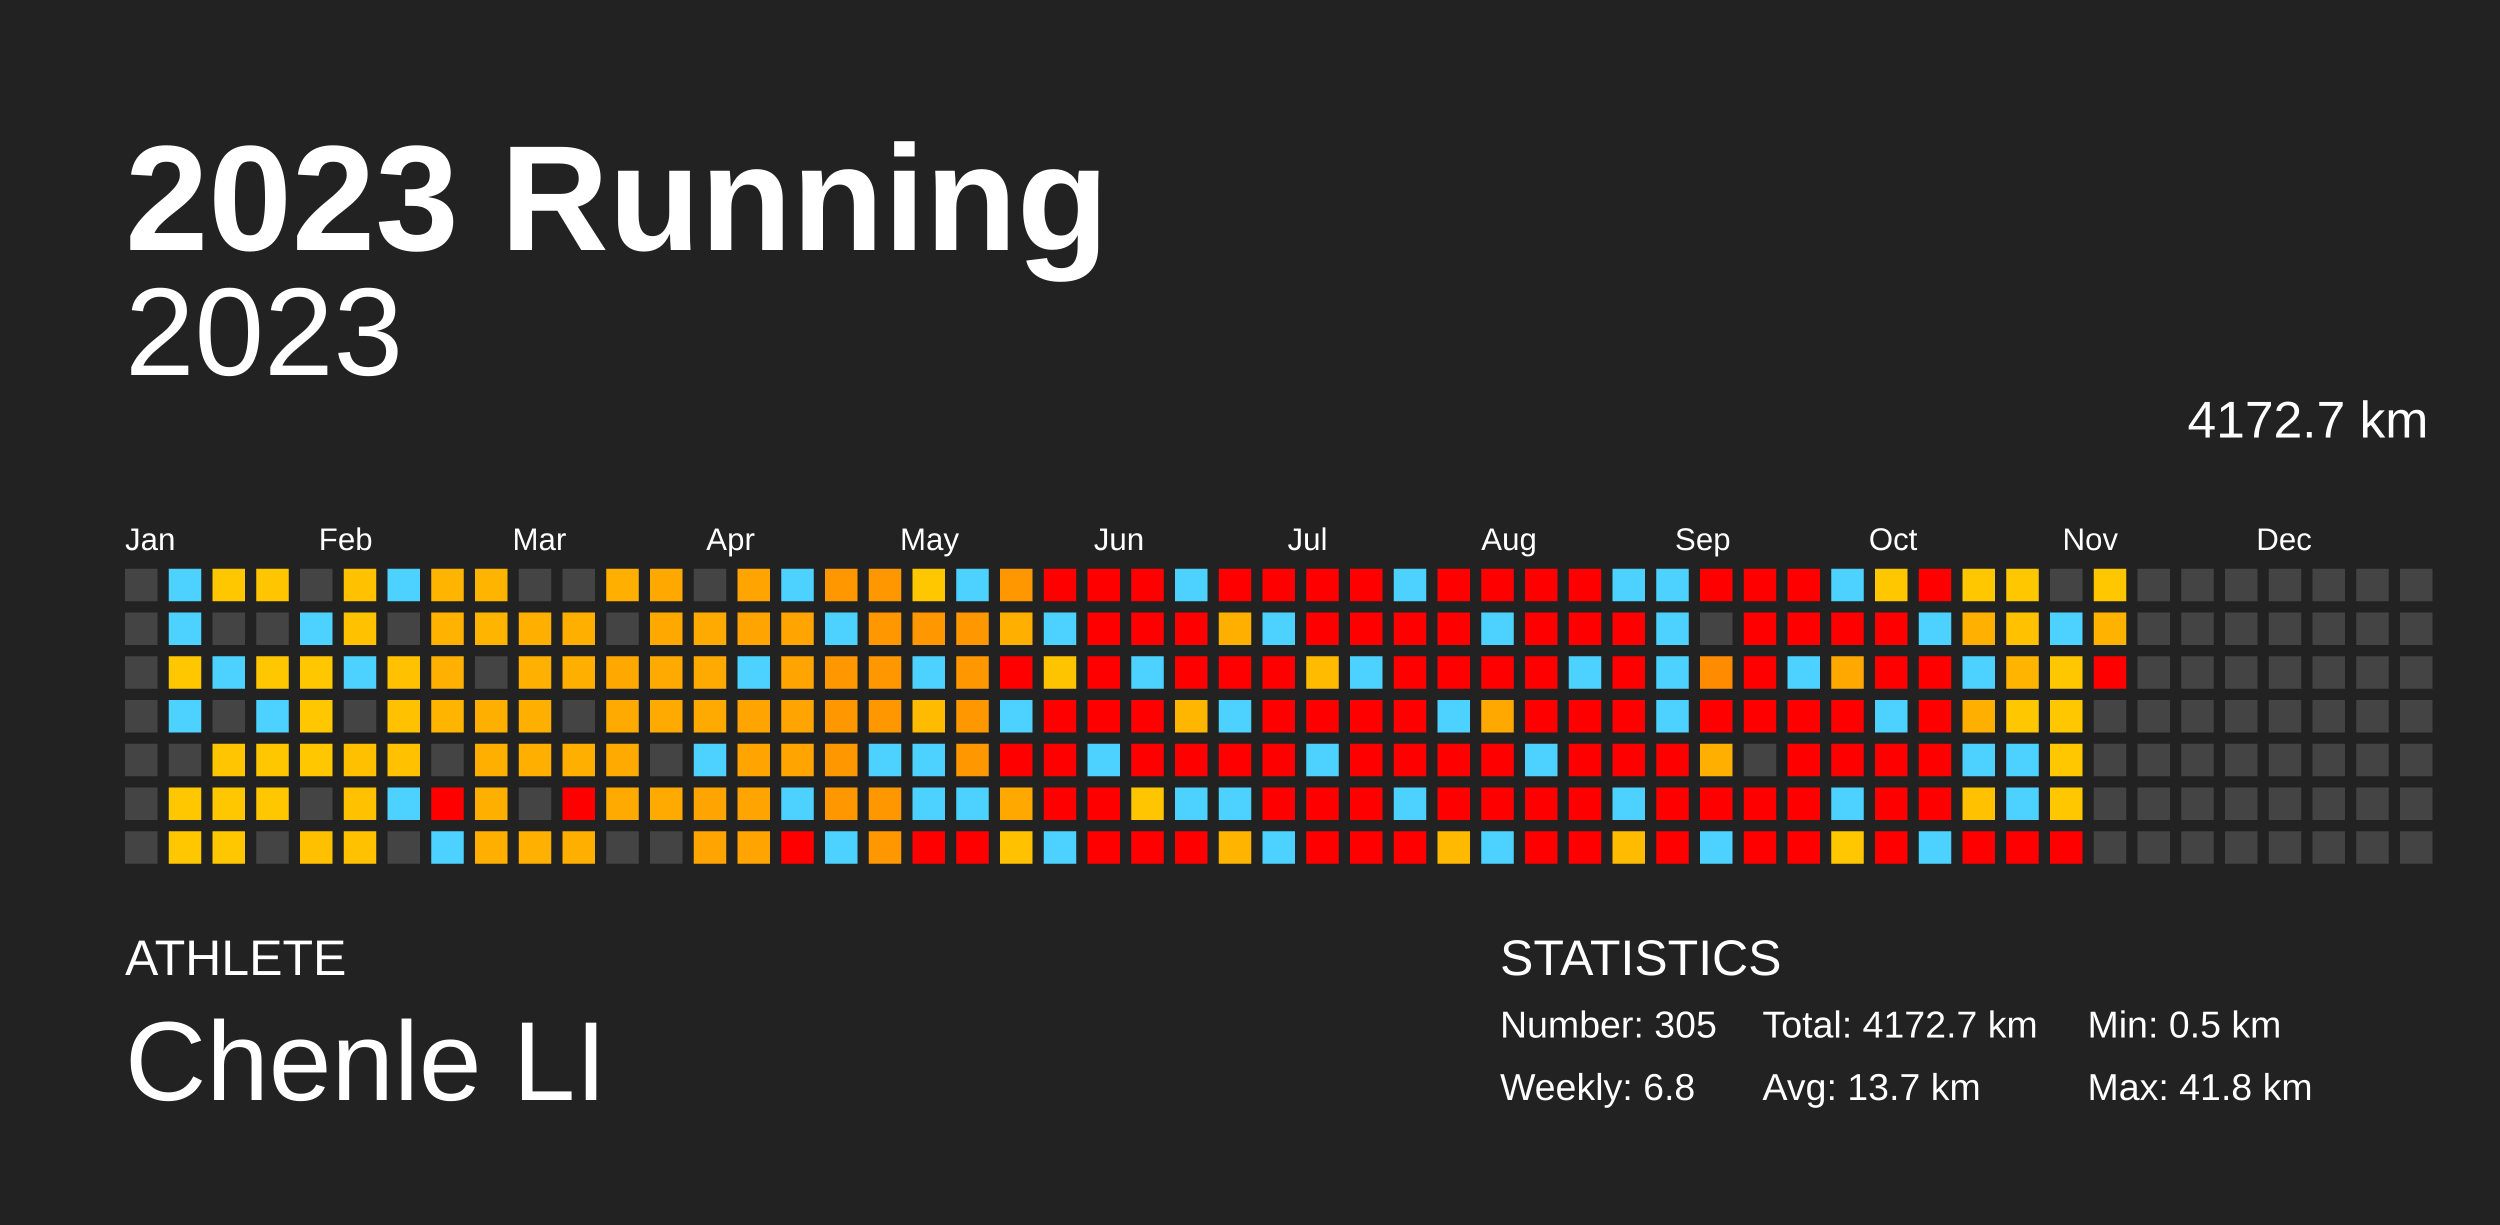
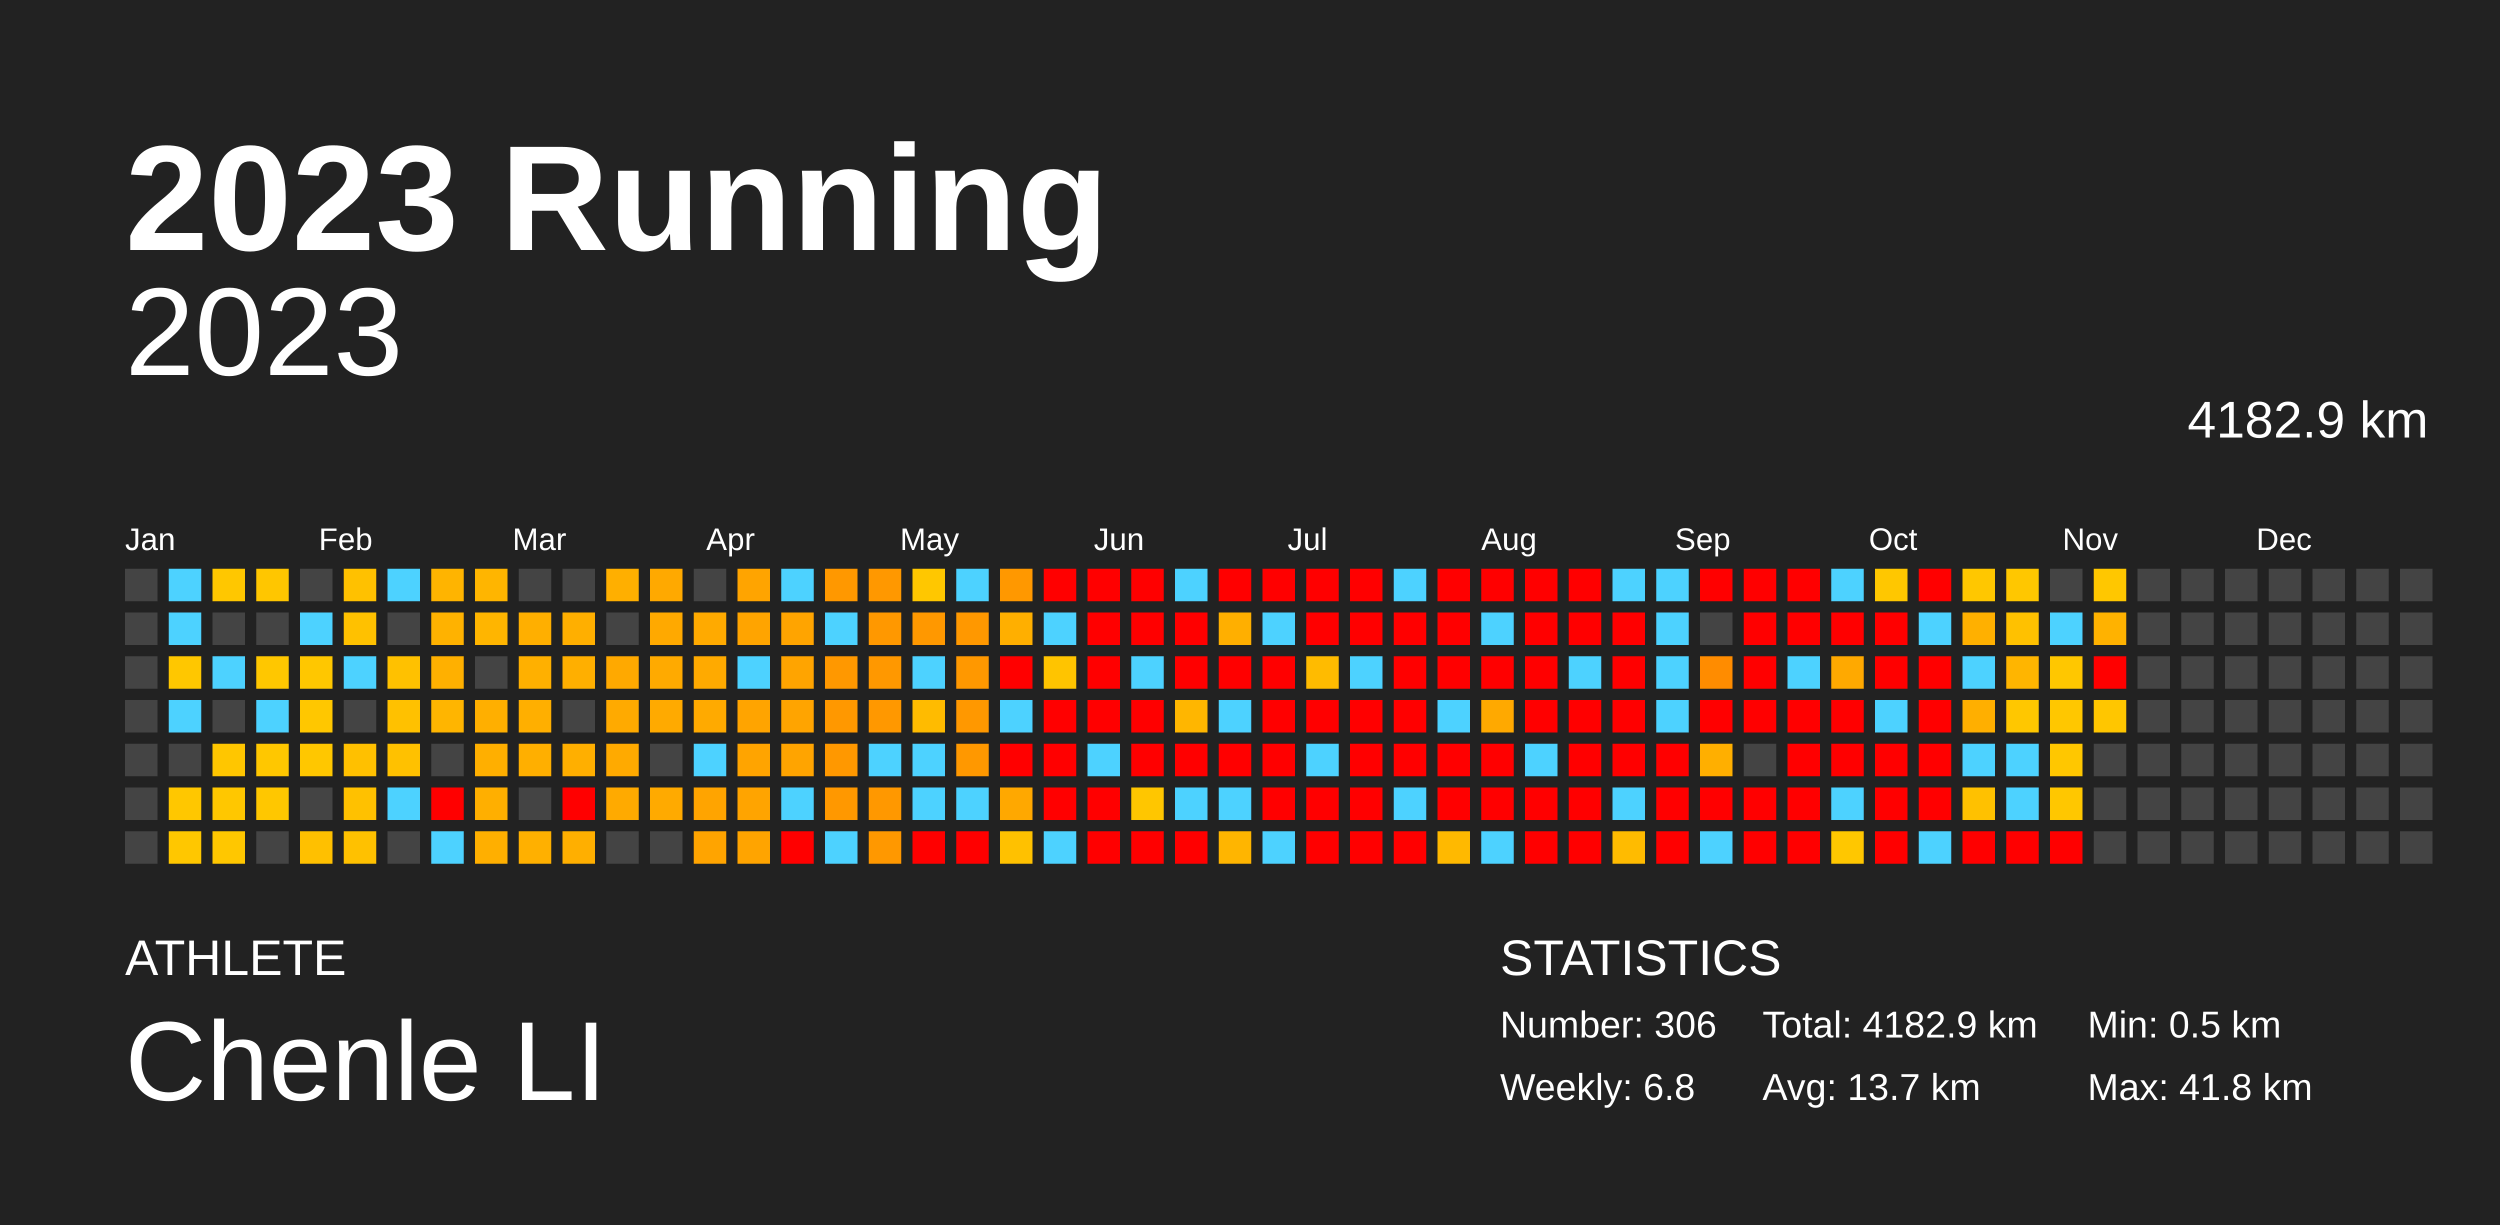
<svg xmlns="http://www.w3.org/2000/svg" baseProfile="full" height="98mm" version="1.1" viewBox="0,0,200,98" width="200mm">
  <defs />
  <rect fill="#222222" height="98" width="200" x="0" y="0" />
  <text fill="#FFFFFF" style="font-size:12px; font-family:Arial; font-weight:bold;" x="10" y="20">2023 Running</text>
  <text fill="#FFFFFF" style="font-size:4px; font-family:Arial" x="10" y="78">ATHLETE</text>
  <text fill="#FFFFFF" style="font-size:9px; font-family:Arial" x="10" y="88">Chenle LI</text>
  <text fill="#FFFFFF" style="font-size:4px; font-family:Arial" x="120" y="78">STATISTICS</text>
-   <text fill="#FFFFFF" style="font-size:3px; font-family:Arial" x="120" y="83">Number: 305</text>
+   <text fill="#FFFFFF" style="font-size:3px; font-family:Arial" x="120" y="83">Number: 306</text>
  <text fill="#FFFFFF" style="font-size:3px; font-family:Arial" x="120" y="88">Weekly: 6.8</text>
-   <text fill="#FFFFFF" style="font-size:3px; font-family:Arial" x="141" y="83">Total: 4172.7 km</text>
+   <text fill="#FFFFFF" style="font-size:3px; font-family:Arial" x="141" y="83">Total: 4182.9 km</text>
  <text fill="#FFFFFF" style="font-size:3px; font-family:Arial" x="141" y="88">Avg: 13.7 km</text>
  <text fill="#FFFFFF" style="font-size:3px; font-family:Arial" x="167" y="83">Min: 0.5 km</text>
  <text fill="#FFFFFF" style="font-size:3px; font-family:Arial" x="167" y="88">Max: 41.8 km</text>
  <text alignment-baseline="hanging" fill="#FFFFFF" style="font-size:10.0px; font-family:Arial;" x="10" y="30">2023</text>
-   <text alignment-baseline="hanging" fill="#FFFFFF" style="font-size:4.125px; font-family:Arial;" x="175" y="35">4172.7 km</text>
+   <text alignment-baseline="hanging" fill="#FFFFFF" style="font-size:4.125px; font-family:Arial;" x="175" y="35">4182.9 km</text>
  <text fill="#FFFFFF" style="font-size:2.5px; font-family:Arial" x="10.0" y="44">Jan</text>
  <text fill="#FFFFFF" style="font-size:2.5px; font-family:Arial" x="25.5" y="44">Feb</text>
  <text fill="#FFFFFF" style="font-size:2.5px; font-family:Arial" x="41.0" y="44">Mar</text>
  <text fill="#FFFFFF" style="font-size:2.5px; font-family:Arial" x="56.5" y="44">Apr</text>
  <text fill="#FFFFFF" style="font-size:2.5px; font-family:Arial" x="72.0" y="44">May</text>
  <text fill="#FFFFFF" style="font-size:2.5px; font-family:Arial" x="87.5" y="44">Jun</text>
  <text fill="#FFFFFF" style="font-size:2.5px; font-family:Arial" x="103.0" y="44">Jul</text>
  <text fill="#FFFFFF" style="font-size:2.5px; font-family:Arial" x="118.5" y="44">Aug</text>
  <text fill="#FFFFFF" style="font-size:2.5px; font-family:Arial" x="134.0" y="44">Sep</text>
  <text fill="#FFFFFF" style="font-size:2.5px; font-family:Arial" x="149.5" y="44">Oct</text>
  <text fill="#FFFFFF" style="font-size:2.5px; font-family:Arial" x="165.0" y="44">Nov</text>
  <text fill="#FFFFFF" style="font-size:2.5px; font-family:Arial" x="180.5" y="44">Dec</text>
  <rect fill="#444444" height="2.6" width="2.6" x="10.0" y="45.5" />
  <rect fill="#444444" height="2.6" width="2.6" x="10.0" y="49.0" />
  <rect fill="#444444" height="2.6" width="2.6" x="10.0" y="52.5" />
  <rect fill="#444444" height="2.6" width="2.6" x="10.0" y="56.0" />
  <rect fill="#444444" height="2.6" width="2.6" x="10.0" y="59.5" />
  <rect fill="#444444" height="2.6" width="2.6" x="10.0" y="63.0" />
  <rect fill="#444444" height="2.6" width="2.6" x="10.0" y="66.5" />
  <rect fill="#4dd2ff" height="2.6" width="2.6" x="13.5" y="45.5" />
  <rect fill="#4dd2ff" height="2.6" width="2.6" x="13.5" y="49.0" />
  <rect fill="#ffc700" height="2.6" width="2.6" x="13.5" y="52.5" />
  <rect fill="#4dd2ff" height="2.6" width="2.6" x="13.5" y="56.0" />
  <rect fill="#444444" height="2.6" width="2.6" x="13.5" y="59.5" />
  <rect fill="#ffc700" height="2.6" width="2.6" x="13.5" y="63.0" />
  <rect fill="#ffc700" height="2.6" width="2.6" x="13.5" y="66.5" />
  <rect fill="#ffc700" height="2.6" width="2.6" x="17.0" y="45.5" />
  <rect fill="#444444" height="2.6" width="2.6" x="17.0" y="49.0" />
  <rect fill="#4dd2ff" height="2.6" width="2.6" x="17.0" y="52.5" />
  <rect fill="#444444" height="2.6" width="2.6" x="17.0" y="56.0" />
  <rect fill="#ffc600" height="2.6" width="2.6" x="17.0" y="59.5" />
  <rect fill="#ffc700" height="2.6" width="2.6" x="17.0" y="63.0" />
  <rect fill="#ffc700" height="2.6" width="2.6" x="17.0" y="66.5" />
  <rect fill="#ffc600" height="2.6" width="2.6" x="20.5" y="45.5" />
  <rect fill="#444444" height="2.6" width="2.6" x="20.5" y="49.0" />
  <rect fill="#ffc700" height="2.6" width="2.6" x="20.5" y="52.5" />
  <rect fill="#4dd2ff" height="2.6" width="2.6" x="20.5" y="56.0" />
  <rect fill="#ffc700" height="2.6" width="2.6" x="20.5" y="59.5" />
  <rect fill="#ffc700" height="2.6" width="2.6" x="20.5" y="63.0" />
  <rect fill="#444444" height="2.6" width="2.6" x="20.5" y="66.5" />
  <rect fill="#444444" height="2.6" width="2.6" x="24.0" y="45.5" />
  <rect fill="#4dd2ff" height="2.6" width="2.6" x="24.0" y="49.0" />
  <rect fill="#ffc700" height="2.6" width="2.6" x="24.0" y="52.5" />
  <rect fill="#ffc700" height="2.6" width="2.6" x="24.0" y="56.0" />
  <rect fill="#ffc700" height="2.6" width="2.6" x="24.0" y="59.5" />
  <rect fill="#444444" height="2.6" width="2.6" x="24.0" y="63.0" />
  <rect fill="#ffc000" height="2.6" width="2.6" x="24.0" y="66.5" />
  <rect fill="#ffc100" height="2.6" width="2.6" x="27.5" y="45.5" />
  <rect fill="#ffc100" height="2.6" width="2.6" x="27.5" y="49.0" />
  <rect fill="#4dd2ff" height="2.6" width="2.6" x="27.5" y="52.5" />
  <rect fill="#444444" height="2.6" width="2.6" x="27.5" y="56.0" />
  <rect fill="#ffc000" height="2.6" width="2.6" x="27.5" y="59.5" />
  <rect fill="#ffc100" height="2.6" width="2.6" x="27.5" y="63.0" />
  <rect fill="#ffc100" height="2.6" width="2.6" x="27.5" y="66.5" />
  <rect fill="#4dd2ff" height="2.6" width="2.6" x="31.0" y="45.5" />
  <rect fill="#444444" height="2.6" width="2.6" x="31.0" y="49.0" />
  <rect fill="#ffc100" height="2.6" width="2.6" x="31.0" y="52.5" />
  <rect fill="#ffc100" height="2.6" width="2.6" x="31.0" y="56.0" />
  <rect fill="#ffc100" height="2.6" width="2.6" x="31.0" y="59.5" />
  <rect fill="#4dd2ff" height="2.6" width="2.6" x="31.0" y="63.0" />
  <rect fill="#444444" height="2.6" width="2.6" x="31.0" y="66.5" />
  <rect fill="#ffb400" height="2.6" width="2.6" x="34.5" y="45.5" />
  <rect fill="#ffb200" height="2.6" width="2.6" x="34.5" y="49.0" />
  <rect fill="#ffb000" height="2.6" width="2.6" x="34.5" y="52.5" />
  <rect fill="#ffb500" height="2.6" width="2.6" x="34.5" y="56.0" />
  <rect fill="#444444" height="2.6" width="2.6" x="34.5" y="59.5" />
  <rect fill="red" height="2.6" width="2.6" x="34.5" y="63.0" />
  <rect fill="#4dd2ff" height="2.6" width="2.6" x="34.5" y="66.5" />
  <rect fill="#ffb500" height="2.6" width="2.6" x="38.0" y="45.5" />
  <rect fill="#ffb500" height="2.6" width="2.6" x="38.0" y="49.0" />
  <rect fill="#444444" height="2.6" width="2.6" x="38.0" y="52.5" />
  <rect fill="#ffaf00" height="2.6" width="2.6" x="38.0" y="56.0" />
  <rect fill="#ffaf00" height="2.6" width="2.6" x="38.0" y="59.5" />
  <rect fill="#ffaf00" height="2.6" width="2.6" x="38.0" y="63.0" />
  <rect fill="#ffaf00" height="2.6" width="2.6" x="38.0" y="66.5" />
  <rect fill="#444444" height="2.6" width="2.6" x="41.5" y="45.5" />
  <rect fill="#ffaf00" height="2.6" width="2.6" x="41.5" y="49.0" />
  <rect fill="#ffb000" height="2.6" width="2.6" x="41.5" y="52.5" />
  <rect fill="#ffaf00" height="2.6" width="2.6" x="41.5" y="56.0" />
  <rect fill="#ffaf00" height="2.6" width="2.6" x="41.5" y="59.5" />
  <rect fill="#444444" height="2.6" width="2.6" x="41.5" y="63.0" />
  <rect fill="#ffb000" height="2.6" width="2.6" x="41.5" y="66.5" />
  <rect fill="#444444" height="2.6" width="2.6" x="45.0" y="45.5" />
  <rect fill="#ffaf00" height="2.6" width="2.6" x="45.0" y="49.0" />
  <rect fill="#ffaf00" height="2.6" width="2.6" x="45.0" y="52.5" />
  <rect fill="#444444" height="2.6" width="2.6" x="45.0" y="56.0" />
  <rect fill="#ffaf00" height="2.6" width="2.6" x="45.0" y="59.5" />
  <rect fill="red" height="2.6" width="2.6" x="45.0" y="63.0" />
  <rect fill="#ffaf00" height="2.6" width="2.6" x="45.0" y="66.5" />
  <rect fill="#ffaf00" height="2.6" width="2.6" x="48.5" y="45.5" />
  <rect fill="#444444" height="2.6" width="2.6" x="48.5" y="49.0" />
  <rect fill="#ffa900" height="2.6" width="2.6" x="48.5" y="52.5" />
  <rect fill="#ffaa00" height="2.6" width="2.6" x="48.5" y="56.0" />
  <rect fill="#ffaa00" height="2.6" width="2.6" x="48.5" y="59.5" />
  <rect fill="#ffaa00" height="2.6" width="2.6" x="48.5" y="63.0" />
  <rect fill="#444444" height="2.6" width="2.6" x="48.5" y="66.5" />
  <rect fill="#ffa900" height="2.6" width="2.6" x="52.0" y="45.5" />
  <rect fill="#ffa900" height="2.6" width="2.6" x="52.0" y="49.0" />
  <rect fill="#ffaa00" height="2.6" width="2.6" x="52.0" y="52.5" />
  <rect fill="#ffaa00" height="2.6" width="2.6" x="52.0" y="56.0" />
  <rect fill="#444444" height="2.6" width="2.6" x="52.0" y="59.5" />
  <rect fill="#ffaa00" height="2.6" width="2.6" x="52.0" y="63.0" />
  <rect fill="#444444" height="2.6" width="2.6" x="52.0" y="66.5" />
  <rect fill="#444444" height="2.6" width="2.6" x="55.5" y="45.5" />
  <rect fill="#ffaa00" height="2.6" width="2.6" x="55.5" y="49.0" />
  <rect fill="#ffaa00" height="2.6" width="2.6" x="55.5" y="52.5" />
  <rect fill="#ffaa00" height="2.6" width="2.6" x="55.5" y="56.0" />
  <rect fill="#4dd2ff" height="2.6" width="2.6" x="55.5" y="59.5" />
  <rect fill="#ffa400" height="2.6" width="2.6" x="55.5" y="63.0" />
  <rect fill="#ffa400" height="2.6" width="2.6" x="55.5" y="66.5" />
  <rect fill="#ffa400" height="2.6" width="2.6" x="59.0" y="45.5" />
  <rect fill="#ffa400" height="2.6" width="2.6" x="59.0" y="49.0" />
  <rect fill="#4dd2ff" height="2.6" width="2.6" x="59.0" y="52.5" />
  <rect fill="#ffa400" height="2.6" width="2.6" x="59.0" y="56.0" />
  <rect fill="#ffa400" height="2.6" width="2.6" x="59.0" y="59.5" />
  <rect fill="#ffa400" height="2.6" width="2.6" x="59.0" y="63.0" />
  <rect fill="#ffa400" height="2.6" width="2.6" x="59.0" y="66.5" />
  <rect fill="#4dd2ff" height="2.6" width="2.6" x="62.5" y="45.5" />
  <rect fill="#ffa400" height="2.6" width="2.6" x="62.5" y="49.0" />
  <rect fill="#ffa400" height="2.6" width="2.6" x="62.5" y="52.5" />
  <rect fill="#ffa400" height="2.6" width="2.6" x="62.5" y="56.0" />
  <rect fill="#ffa400" height="2.6" width="2.6" x="62.5" y="59.5" />
  <rect fill="#4dd2ff" height="2.6" width="2.6" x="62.5" y="63.0" />
  <rect fill="red" height="2.6" width="2.6" x="62.5" y="66.5" />
  <rect fill="#ff9800" height="2.6" width="2.6" x="66.0" y="45.5" />
  <rect fill="#4dd2ff" height="2.6" width="2.6" x="66.0" y="49.0" />
  <rect fill="#ff9800" height="2.6" width="2.6" x="66.0" y="52.5" />
  <rect fill="#ff9800" height="2.6" width="2.6" x="66.0" y="56.0" />
  <rect fill="#ff9800" height="2.6" width="2.6" x="66.0" y="59.5" />
  <rect fill="#ff9800" height="2.6" width="2.6" x="66.0" y="63.0" />
  <rect fill="#4dd2ff" height="2.6" width="2.6" x="66.0" y="66.5" />
  <rect fill="#ff9800" height="2.6" width="2.6" x="69.5" y="45.5" />
  <rect fill="#ff9800" height="2.6" width="2.6" x="69.5" y="49.0" />
  <rect fill="#ff9800" height="2.6" width="2.6" x="69.5" y="52.5" />
  <rect fill="#ff9800" height="2.6" width="2.6" x="69.5" y="56.0" />
  <rect fill="#4dd2ff" height="2.6" width="2.6" x="69.5" y="59.5" />
  <rect fill="#ff9800" height="2.6" width="2.6" x="69.5" y="63.0" />
  <rect fill="#ff9800" height="2.6" width="2.6" x="69.5" y="66.5" />
  <rect fill="#ffc700" height="2.6" width="2.6" x="73.0" y="45.5" />
  <rect fill="#ff9800" height="2.6" width="2.6" x="73.0" y="49.0" />
  <rect fill="#4dd2ff" height="2.6" width="2.6" x="73.0" y="52.5" />
  <rect fill="#ffbb00" height="2.6" width="2.6" x="73.0" y="56.0" />
  <rect fill="#4dd2ff" height="2.6" width="2.6" x="73.0" y="59.5" />
  <rect fill="#4dd2ff" height="2.6" width="2.6" x="73.0" y="63.0" />
  <rect fill="red" height="2.6" width="2.6" x="73.0" y="66.5" />
  <rect fill="#4dd2ff" height="2.6" width="2.6" x="76.5" y="45.5" />
  <rect fill="#ff9800" height="2.6" width="2.6" x="76.5" y="49.0" />
  <rect fill="#ff9800" height="2.6" width="2.6" x="76.5" y="52.5" />
  <rect fill="#ff9800" height="2.6" width="2.6" x="76.5" y="56.0" />
  <rect fill="#ff9800" height="2.6" width="2.6" x="76.5" y="59.5" />
  <rect fill="#4dd2ff" height="2.6" width="2.6" x="76.5" y="63.0" />
  <rect fill="red" height="2.6" width="2.6" x="76.5" y="66.5" />
  <rect fill="#ff9800" height="2.6" width="2.6" x="80.0" y="45.5" />
  <rect fill="#ffaf00" height="2.6" width="2.6" x="80.0" y="49.0" />
  <rect fill="red" height="2.6" width="2.6" x="80.0" y="52.5" />
  <rect fill="#4dd2ff" height="2.6" width="2.6" x="80.0" y="56.0" />
  <rect fill="red" height="2.6" width="2.6" x="80.0" y="59.5" />
  <rect fill="#ffa800" height="2.6" width="2.6" x="80.0" y="63.0" />
  <rect fill="#ffc100" height="2.6" width="2.6" x="80.0" y="66.5" />
  <rect fill="red" height="2.6" width="2.6" x="83.5" y="45.5" />
  <rect fill="#4dd2ff" height="2.6" width="2.6" x="83.5" y="49.0" />
  <rect fill="#ffc400" height="2.6" width="2.6" x="83.5" y="52.5" />
  <rect fill="red" height="2.6" width="2.6" x="83.5" y="56.0" />
  <rect fill="red" height="2.6" width="2.6" x="83.5" y="59.5" />
  <rect fill="red" height="2.6" width="2.6" x="83.5" y="63.0" />
  <rect fill="#4dd2ff" height="2.6" width="2.6" x="83.5" y="66.5" />
  <rect fill="red" height="2.6" width="2.6" x="87.0" y="45.5" />
  <rect fill="red" height="2.6" width="2.6" x="87.0" y="49.0" />
  <rect fill="red" height="2.6" width="2.6" x="87.0" y="52.5" />
  <rect fill="red" height="2.6" width="2.6" x="87.0" y="56.0" />
  <rect fill="#4dd2ff" height="2.6" width="2.6" x="87.0" y="59.5" />
  <rect fill="red" height="2.6" width="2.6" x="87.0" y="63.0" />
  <rect fill="red" height="2.6" width="2.6" x="87.0" y="66.5" />
  <rect fill="red" height="2.6" width="2.6" x="90.5" y="45.5" />
  <rect fill="red" height="2.6" width="2.6" x="90.5" y="49.0" />
  <rect fill="#4dd2ff" height="2.6" width="2.6" x="90.5" y="52.5" />
  <rect fill="red" height="2.6" width="2.6" x="90.5" y="56.0" />
  <rect fill="red" height="2.6" width="2.6" x="90.5" y="59.5" />
  <rect fill="#ffc600" height="2.6" width="2.6" x="90.5" y="63.0" />
  <rect fill="red" height="2.6" width="2.6" x="90.5" y="66.5" />
  <rect fill="#4dd2ff" height="2.6" width="2.6" x="94.0" y="45.5" />
  <rect fill="red" height="2.6" width="2.6" x="94.0" y="49.0" />
  <rect fill="red" height="2.6" width="2.6" x="94.0" y="52.5" />
  <rect fill="#ffb600" height="2.6" width="2.6" x="94.0" y="56.0" />
  <rect fill="red" height="2.6" width="2.6" x="94.0" y="59.5" />
  <rect fill="#4dd2ff" height="2.6" width="2.6" x="94.0" y="63.0" />
  <rect fill="red" height="2.6" width="2.6" x="94.0" y="66.5" />
  <rect fill="red" height="2.6" width="2.6" x="97.5" y="45.5" />
  <rect fill="#ffaf00" height="2.6" width="2.6" x="97.5" y="49.0" />
  <rect fill="red" height="2.6" width="2.6" x="97.5" y="52.5" />
  <rect fill="#4dd2ff" height="2.6" width="2.6" x="97.5" y="56.0" />
  <rect fill="red" height="2.6" width="2.6" x="97.5" y="59.5" />
  <rect fill="#4dd2ff" height="2.6" width="2.6" x="97.5" y="63.0" />
  <rect fill="#ffb500" height="2.6" width="2.6" x="97.5" y="66.5" />
  <rect fill="red" height="2.6" width="2.6" x="101.0" y="45.5" />
  <rect fill="#4dd2ff" height="2.6" width="2.6" x="101.0" y="49.0" />
  <rect fill="red" height="2.6" width="2.6" x="101.0" y="52.5" />
  <rect fill="red" height="2.6" width="2.6" x="101.0" y="56.0" />
  <rect fill="red" height="2.6" width="2.6" x="101.0" y="59.5" />
  <rect fill="red" height="2.6" width="2.6" x="101.0" y="63.0" />
  <rect fill="#4dd2ff" height="2.6" width="2.6" x="101.0" y="66.5" />
  <rect fill="red" height="2.6" width="2.6" x="104.5" y="45.5" />
  <rect fill="red" height="2.6" width="2.6" x="104.5" y="49.0" />
  <rect fill="#ffbb00" height="2.6" width="2.6" x="104.5" y="52.5" />
  <rect fill="red" height="2.6" width="2.6" x="104.5" y="56.0" />
  <rect fill="#4dd2ff" height="2.6" width="2.6" x="104.5" y="59.5" />
  <rect fill="red" height="2.6" width="2.6" x="104.5" y="63.0" />
  <rect fill="red" height="2.6" width="2.6" x="104.5" y="66.5" />
  <rect fill="red" height="2.6" width="2.6" x="108.0" y="45.5" />
  <rect fill="red" height="2.6" width="2.6" x="108.0" y="49.0" />
  <rect fill="#4dd2ff" height="2.6" width="2.6" x="108.0" y="52.5" />
  <rect fill="red" height="2.6" width="2.6" x="108.0" y="56.0" />
  <rect fill="red" height="2.6" width="2.6" x="108.0" y="59.5" />
  <rect fill="red" height="2.6" width="2.6" x="108.0" y="63.0" />
  <rect fill="red" height="2.6" width="2.6" x="108.0" y="66.5" />
  <rect fill="#4dd2ff" height="2.6" width="2.6" x="111.5" y="45.5" />
  <rect fill="red" height="2.6" width="2.6" x="111.5" y="49.0" />
  <rect fill="red" height="2.6" width="2.6" x="111.5" y="52.5" />
  <rect fill="red" height="2.6" width="2.6" x="111.5" y="56.0" />
  <rect fill="red" height="2.6" width="2.6" x="111.5" y="59.5" />
  <rect fill="#4dd2ff" height="2.6" width="2.6" x="111.5" y="63.0" />
  <rect fill="red" height="2.6" width="2.6" x="111.5" y="66.5" />
  <rect fill="red" height="2.6" width="2.6" x="115.0" y="45.5" />
  <rect fill="red" height="2.6" width="2.6" x="115.0" y="49.0" />
  <rect fill="red" height="2.6" width="2.6" x="115.0" y="52.5" />
  <rect fill="#4dd2ff" height="2.6" width="2.6" x="115.0" y="56.0" />
  <rect fill="red" height="2.6" width="2.6" x="115.0" y="59.5" />
  <rect fill="red" height="2.6" width="2.6" x="115.0" y="63.0" />
  <rect fill="#ffb900" height="2.6" width="2.6" x="115.0" y="66.5" />
  <rect fill="red" height="2.6" width="2.6" x="118.5" y="45.5" />
  <rect fill="#4dd2ff" height="2.6" width="2.6" x="118.5" y="49.0" />
  <rect fill="red" height="2.6" width="2.6" x="118.5" y="52.5" />
  <rect fill="#ffa900" height="2.6" width="2.6" x="118.5" y="56.0" />
  <rect fill="red" height="2.6" width="2.6" x="118.5" y="59.5" />
  <rect fill="red" height="2.6" width="2.6" x="118.5" y="63.0" />
  <rect fill="#4dd2ff" height="2.6" width="2.6" x="118.5" y="66.5" />
  <rect fill="red" height="2.6" width="2.6" x="122.0" y="45.5" />
  <rect fill="red" height="2.6" width="2.6" x="122.0" y="49.0" />
  <rect fill="red" height="2.6" width="2.6" x="122.0" y="52.5" />
  <rect fill="red" height="2.6" width="2.6" x="122.0" y="56.0" />
  <rect fill="#4dd2ff" height="2.6" width="2.6" x="122.0" y="59.5" />
  <rect fill="red" height="2.6" width="2.6" x="122.0" y="63.0" />
  <rect fill="red" height="2.6" width="2.6" x="122.0" y="66.5" />
  <rect fill="red" height="2.6" width="2.6" x="125.5" y="45.5" />
  <rect fill="red" height="2.6" width="2.6" x="125.5" y="49.0" />
  <rect fill="#4dd2ff" height="2.6" width="2.6" x="125.5" y="52.5" />
  <rect fill="red" height="2.6" width="2.6" x="125.5" y="56.0" />
  <rect fill="red" height="2.6" width="2.6" x="125.5" y="59.5" />
  <rect fill="red" height="2.6" width="2.6" x="125.5" y="63.0" />
  <rect fill="red" height="2.6" width="2.6" x="125.5" y="66.5" />
  <rect fill="#4dd2ff" height="2.6" width="2.6" x="129.0" y="45.5" />
  <rect fill="red" height="2.6" width="2.6" x="129.0" y="49.0" />
  <rect fill="red" height="2.6" width="2.6" x="129.0" y="52.5" />
  <rect fill="red" height="2.6" width="2.6" x="129.0" y="56.0" />
  <rect fill="red" height="2.6" width="2.6" x="129.0" y="59.5" />
  <rect fill="#4dd2ff" height="2.6" width="2.6" x="129.0" y="63.0" />
  <rect fill="#ffbb00" height="2.6" width="2.6" x="129.0" y="66.5" />
  <rect fill="#4dd2ff" height="2.6" width="2.6" x="132.5" y="45.5" />
  <rect fill="#4dd2ff" height="2.6" width="2.6" x="132.5" y="49.0" />
  <rect fill="#4dd2ff" height="2.6" width="2.6" x="132.5" y="52.5" />
  <rect fill="#4dd2ff" height="2.6" width="2.6" x="132.5" y="56.0" />
  <rect fill="red" height="2.6" width="2.6" x="132.5" y="59.5" />
  <rect fill="red" height="2.6" width="2.6" x="132.5" y="63.0" />
  <rect fill="red" height="2.6" width="2.6" x="132.5" y="66.5" />
  <rect fill="red" height="2.6" width="2.6" x="136.0" y="45.5" />
  <rect fill="#444444" height="2.6" width="2.6" x="136.0" y="49.0" />
  <rect fill="#ff8c00" height="2.6" width="2.6" x="136.0" y="52.5" />
  <rect fill="red" height="2.6" width="2.6" x="136.0" y="56.0" />
  <rect fill="#ffaf00" height="2.6" width="2.6" x="136.0" y="59.5" />
  <rect fill="red" height="2.6" width="2.6" x="136.0" y="63.0" />
  <rect fill="#4dd2ff" height="2.6" width="2.6" x="136.0" y="66.5" />
  <rect fill="red" height="2.6" width="2.6" x="139.5" y="45.5" />
  <rect fill="red" height="2.6" width="2.6" x="139.5" y="49.0" />
  <rect fill="red" height="2.6" width="2.6" x="139.5" y="52.5" />
  <rect fill="red" height="2.6" width="2.6" x="139.5" y="56.0" />
  <rect fill="#444444" height="2.6" width="2.6" x="139.5" y="59.5" />
  <rect fill="red" height="2.6" width="2.6" x="139.5" y="63.0" />
  <rect fill="red" height="2.6" width="2.6" x="139.5" y="66.5" />
  <rect fill="red" height="2.6" width="2.6" x="143.0" y="45.5" />
  <rect fill="red" height="2.6" width="2.6" x="143.0" y="49.0" />
  <rect fill="#4dd2ff" height="2.6" width="2.6" x="143.0" y="52.5" />
  <rect fill="red" height="2.6" width="2.6" x="143.0" y="56.0" />
  <rect fill="red" height="2.6" width="2.6" x="143.0" y="59.5" />
  <rect fill="red" height="2.6" width="2.6" x="143.0" y="63.0" />
  <rect fill="red" height="2.6" width="2.6" x="143.0" y="66.5" />
  <rect fill="#4dd2ff" height="2.6" width="2.6" x="146.5" y="45.5" />
  <rect fill="red" height="2.6" width="2.6" x="146.5" y="49.0" />
  <rect fill="#ffa900" height="2.6" width="2.6" x="146.5" y="52.5" />
  <rect fill="red" height="2.6" width="2.6" x="146.5" y="56.0" />
  <rect fill="red" height="2.6" width="2.6" x="146.5" y="59.5" />
  <rect fill="#4dd2ff" height="2.6" width="2.6" x="146.5" y="63.0" />
  <rect fill="#ffc700" height="2.6" width="2.6" x="146.5" y="66.5" />
  <rect fill="#ffc700" height="2.6" width="2.6" x="150.0" y="45.5" />
  <rect fill="red" height="2.6" width="2.6" x="150.0" y="49.0" />
  <rect fill="red" height="2.6" width="2.6" x="150.0" y="52.5" />
  <rect fill="#4dd2ff" height="2.6" width="2.6" x="150.0" y="56.0" />
  <rect fill="red" height="2.6" width="2.6" x="150.0" y="59.5" />
  <rect fill="red" height="2.6" width="2.6" x="150.0" y="63.0" />
  <rect fill="red" height="2.6" width="2.6" x="150.0" y="66.5" />
  <rect fill="red" height="2.6" width="2.6" x="153.5" y="45.5" />
  <rect fill="#4dd2ff" height="2.6" width="2.6" x="153.5" y="49.0" />
  <rect fill="red" height="2.6" width="2.6" x="153.5" y="52.5" />
  <rect fill="red" height="2.6" width="2.6" x="153.5" y="56.0" />
  <rect fill="red" height="2.6" width="2.6" x="153.5" y="59.5" />
  <rect fill="red" height="2.6" width="2.6" x="153.5" y="63.0" />
  <rect fill="#4dd2ff" height="2.6" width="2.6" x="153.5" y="66.5" />
  <rect fill="#ffc700" height="2.6" width="2.6" x="157.0" y="45.5" />
  <rect fill="#ffb000" height="2.6" width="2.6" x="157.0" y="49.0" />
  <rect fill="#4dd2ff" height="2.6" width="2.6" x="157.0" y="52.5" />
  <rect fill="#ffaf00" height="2.6" width="2.6" x="157.0" y="56.0" />
  <rect fill="#4dd2ff" height="2.6" width="2.6" x="157.0" y="59.5" />
  <rect fill="#ffc100" height="2.6" width="2.6" x="157.0" y="63.0" />
  <rect fill="red" height="2.6" width="2.6" x="157.0" y="66.5" />
  <rect fill="#ffc700" height="2.6" width="2.6" x="160.5" y="45.5" />
  <rect fill="#ffc100" height="2.6" width="2.6" x="160.5" y="49.0" />
  <rect fill="#ffb500" height="2.6" width="2.6" x="160.5" y="52.5" />
  <rect fill="#ffc700" height="2.6" width="2.6" x="160.5" y="56.0" />
  <rect fill="#4dd2ff" height="2.6" width="2.6" x="160.5" y="59.5" />
  <rect fill="#4dd2ff" height="2.6" width="2.6" x="160.5" y="63.0" />
  <rect fill="red" height="2.6" width="2.6" x="160.5" y="66.5" />
  <rect fill="#444444" height="2.6" width="2.6" x="164.0" y="45.5" />
  <rect fill="#4dd2ff" height="2.6" width="2.6" x="164.0" y="49.0" />
  <rect fill="#ffc700" height="2.6" width="2.6" x="164.0" y="52.5" />
  <rect fill="#ffc700" height="2.6" width="2.6" x="164.0" y="56.0" />
  <rect fill="#ffc700" height="2.6" width="2.6" x="164.0" y="59.5" />
  <rect fill="#ffc700" height="2.6" width="2.6" x="164.0" y="63.0" />
  <rect fill="red" height="2.6" width="2.6" x="164.0" y="66.5" />
  <rect fill="#ffc700" height="2.6" width="2.6" x="167.5" y="45.5" />
  <rect fill="#ffb200" height="2.6" width="2.6" x="167.5" y="49.0" />
  <rect fill="red" height="2.6" width="2.6" x="167.5" y="52.5" />
-   <rect fill="#444444" height="2.6" width="2.6" x="167.5" y="56.0" />
+   <rect fill="#ffc600" height="2.6" width="2.6" x="167.5" y="56.0" />
  <rect fill="#444444" height="2.6" width="2.6" x="167.5" y="59.5" />
  <rect fill="#444444" height="2.6" width="2.6" x="167.5" y="63.0" />
  <rect fill="#444444" height="2.6" width="2.6" x="167.5" y="66.5" />
  <rect fill="#444444" height="2.6" width="2.6" x="171.0" y="45.5" />
  <rect fill="#444444" height="2.6" width="2.6" x="171.0" y="49.0" />
  <rect fill="#444444" height="2.6" width="2.6" x="171.0" y="52.5" />
  <rect fill="#444444" height="2.6" width="2.6" x="171.0" y="56.0" />
  <rect fill="#444444" height="2.6" width="2.6" x="171.0" y="59.5" />
  <rect fill="#444444" height="2.6" width="2.6" x="171.0" y="63.0" />
  <rect fill="#444444" height="2.6" width="2.6" x="171.0" y="66.5" />
  <rect fill="#444444" height="2.6" width="2.6" x="174.5" y="45.5" />
  <rect fill="#444444" height="2.6" width="2.6" x="174.5" y="49.0" />
  <rect fill="#444444" height="2.6" width="2.6" x="174.5" y="52.5" />
  <rect fill="#444444" height="2.6" width="2.6" x="174.5" y="56.0" />
  <rect fill="#444444" height="2.6" width="2.6" x="174.5" y="59.5" />
  <rect fill="#444444" height="2.6" width="2.6" x="174.5" y="63.0" />
  <rect fill="#444444" height="2.6" width="2.6" x="174.5" y="66.5" />
  <rect fill="#444444" height="2.6" width="2.6" x="178.0" y="45.5" />
  <rect fill="#444444" height="2.6" width="2.6" x="178.0" y="49.0" />
  <rect fill="#444444" height="2.6" width="2.6" x="178.0" y="52.5" />
  <rect fill="#444444" height="2.6" width="2.6" x="178.0" y="56.0" />
  <rect fill="#444444" height="2.6" width="2.6" x="178.0" y="59.5" />
  <rect fill="#444444" height="2.6" width="2.6" x="178.0" y="63.0" />
  <rect fill="#444444" height="2.6" width="2.6" x="178.0" y="66.5" />
  <rect fill="#444444" height="2.6" width="2.6" x="181.5" y="45.5" />
  <rect fill="#444444" height="2.6" width="2.6" x="181.5" y="49.0" />
  <rect fill="#444444" height="2.6" width="2.6" x="181.5" y="52.5" />
  <rect fill="#444444" height="2.6" width="2.6" x="181.5" y="56.0" />
  <rect fill="#444444" height="2.6" width="2.6" x="181.5" y="59.5" />
  <rect fill="#444444" height="2.6" width="2.6" x="181.5" y="63.0" />
  <rect fill="#444444" height="2.6" width="2.6" x="181.5" y="66.5" />
  <rect fill="#444444" height="2.6" width="2.6" x="185.0" y="45.5" />
  <rect fill="#444444" height="2.6" width="2.6" x="185.0" y="49.0" />
  <rect fill="#444444" height="2.6" width="2.6" x="185.0" y="52.5" />
  <rect fill="#444444" height="2.6" width="2.6" x="185.0" y="56.0" />
  <rect fill="#444444" height="2.6" width="2.6" x="185.0" y="59.5" />
  <rect fill="#444444" height="2.6" width="2.6" x="185.0" y="63.0" />
  <rect fill="#444444" height="2.6" width="2.6" x="185.0" y="66.5" />
  <rect fill="#444444" height="2.6" width="2.6" x="188.5" y="45.5" />
  <rect fill="#444444" height="2.6" width="2.6" x="188.5" y="49.0" />
  <rect fill="#444444" height="2.6" width="2.6" x="188.5" y="52.5" />
  <rect fill="#444444" height="2.6" width="2.6" x="188.5" y="56.0" />
  <rect fill="#444444" height="2.6" width="2.6" x="188.5" y="59.5" />
  <rect fill="#444444" height="2.6" width="2.6" x="188.5" y="63.0" />
  <rect fill="#444444" height="2.6" width="2.6" x="188.5" y="66.5" />
  <rect fill="#444444" height="2.6" width="2.6" x="192.0" y="45.5" />
  <rect fill="#444444" height="2.6" width="2.6" x="192.0" y="49.0" />
  <rect fill="#444444" height="2.6" width="2.6" x="192.0" y="52.5" />
  <rect fill="#444444" height="2.6" width="2.6" x="192.0" y="56.0" />
  <rect fill="#444444" height="2.6" width="2.6" x="192.0" y="59.5" />
  <rect fill="#444444" height="2.6" width="2.6" x="192.0" y="63.0" />
  <rect fill="#444444" height="2.6" width="2.6" x="192.0" y="66.5" />
</svg>
